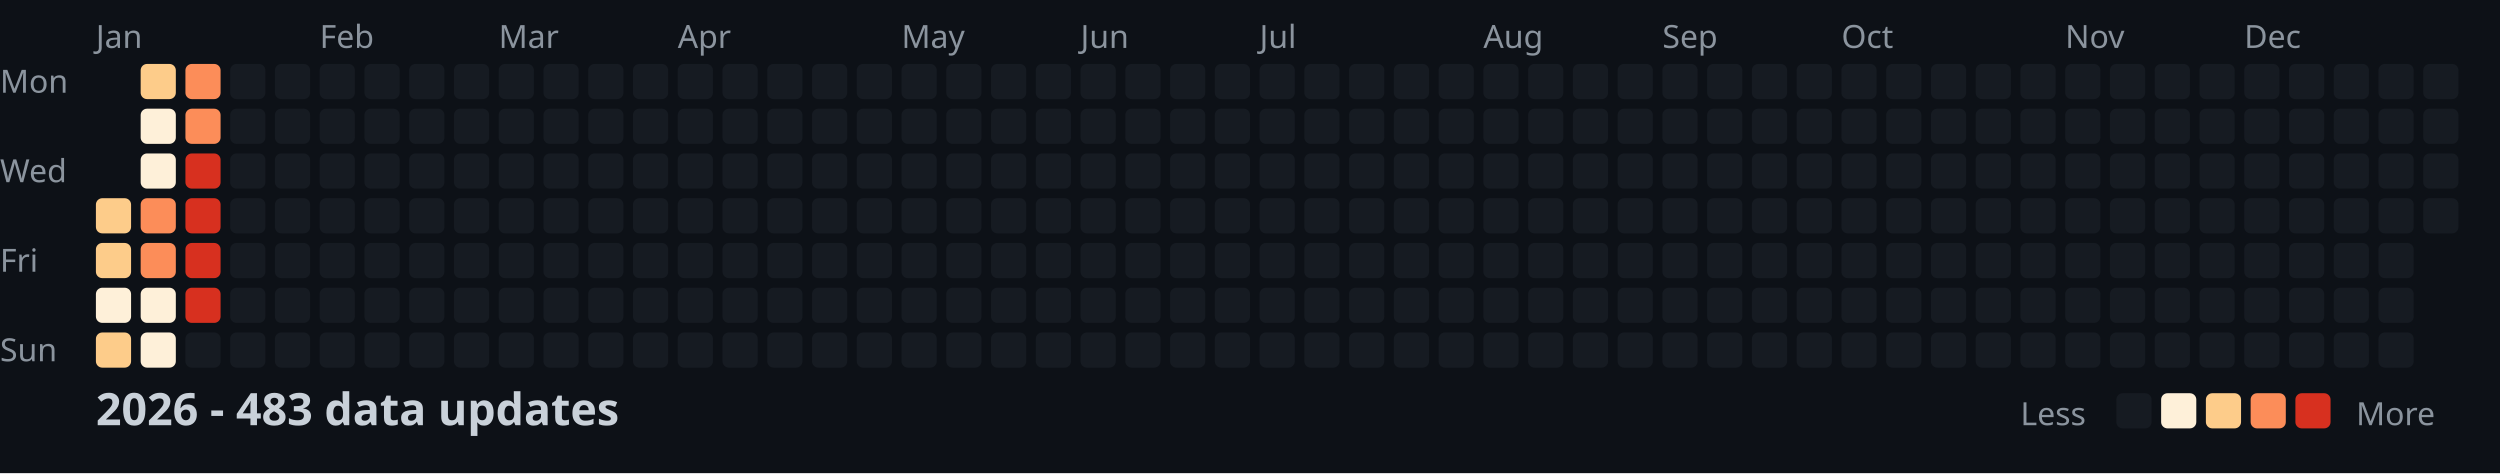
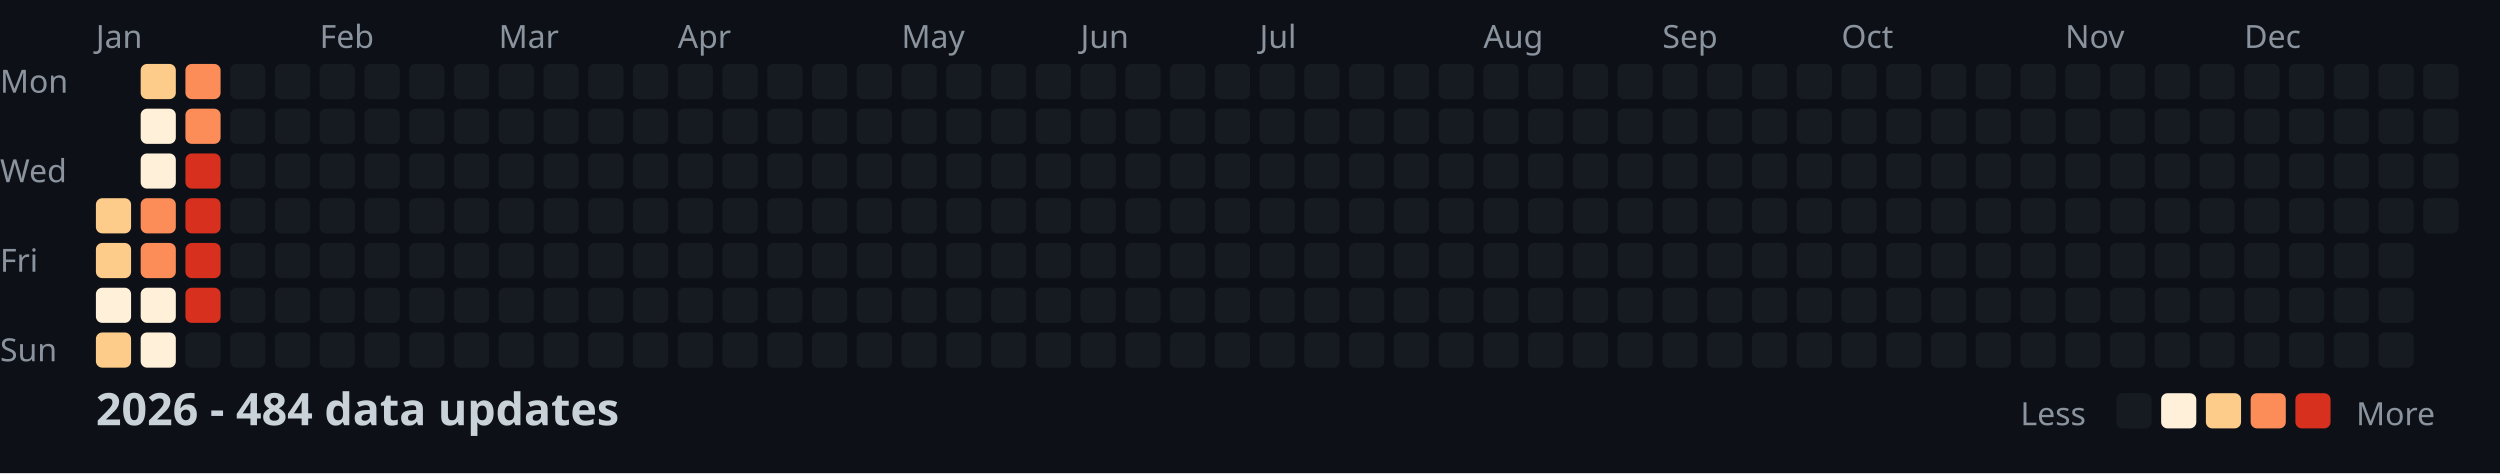
<svg xmlns="http://www.w3.org/2000/svg" width="782" height="148">
  <style>
    .month { font: 10px sans-serif; fill: #8b949e; }
    .day { font: 10px sans-serif; fill: #8b949e; }
    .title { font: bold 14px sans-serif; fill: #c9d1d9; }
    .legend { font: 10px sans-serif; fill: #8b949e; }
  </style>
  <rect width="100%" height="100%" fill="#0d1117" />
  <text x="0" y="29" class="day">Mon</text>
  <text x="0" y="57" class="day">Wed</text>
  <text x="0" y="85" class="day">Fri</text>
  <text x="0" y="113" class="day">Sun</text>
  <text x="30" y="15" class="month">Jan</text>
  <text x="100" y="15" class="month">Feb</text>
  <text x="156" y="15" class="month">Mar</text>
  <text x="212" y="15" class="month">Apr</text>
  <text x="282" y="15" class="month">May</text>
  <text x="338" y="15" class="month">Jun</text>
  <text x="394" y="15" class="month">Jul</text>
  <text x="464" y="15" class="month">Aug</text>
  <text x="520" y="15" class="month">Sep</text>
  <text x="576" y="15" class="month">Oct</text>
  <text x="646" y="15" class="month">Nov</text>
  <text x="702" y="15" class="month">Dec</text>
  <rect x="30" y="62" width="11" height="11" fill="#fdcc8a" rx="2" />
  <rect x="30" y="76" width="11" height="11" fill="#fdcc8a" rx="2" />
  <rect x="30" y="90" width="11" height="11" fill="#fef0d9" rx="2" />
  <rect x="30" y="104" width="11" height="11" fill="#fdcc8a" rx="2" />
  <rect x="44" y="20" width="11" height="11" fill="#fdcc8a" rx="2" />
  <rect x="44" y="34" width="11" height="11" fill="#fef0d9" rx="2" />
  <rect x="44" y="48" width="11" height="11" fill="#fef0d9" rx="2" />
  <rect x="44" y="62" width="11" height="11" fill="#fc8d59" rx="2" />
  <rect x="44" y="76" width="11" height="11" fill="#fc8d59" rx="2" />
  <rect x="44" y="90" width="11" height="11" fill="#fef0d9" rx="2" />
  <rect x="44" y="104" width="11" height="11" fill="#fef0d9" rx="2" />
  <rect x="58" y="20" width="11" height="11" fill="#fc8d59" rx="2" />
  <rect x="58" y="34" width="11" height="11" fill="#fc8d59" rx="2" />
  <rect x="58" y="48" width="11" height="11" fill="#d7301f" rx="2" />
  <rect x="58" y="62" width="11" height="11" fill="#d7301f" rx="2" />
  <rect x="58" y="76" width="11" height="11" fill="#d7301f" rx="2" />
  <rect x="58" y="90" width="11" height="11" fill="#d7301f" rx="2" />
  <rect x="58" y="104" width="11" height="11" fill="#161b22" rx="2" />
  <rect x="72" y="20" width="11" height="11" fill="#161b22" rx="2" />
  <rect x="72" y="34" width="11" height="11" fill="#161b22" rx="2" />
  <rect x="72" y="48" width="11" height="11" fill="#161b22" rx="2" />
  <rect x="72" y="62" width="11" height="11" fill="#161b22" rx="2" />
  <rect x="72" y="76" width="11" height="11" fill="#161b22" rx="2" />
  <rect x="72" y="90" width="11" height="11" fill="#161b22" rx="2" />
  <rect x="72" y="104" width="11" height="11" fill="#161b22" rx="2" />
  <rect x="86" y="20" width="11" height="11" fill="#161b22" rx="2" />
  <rect x="86" y="34" width="11" height="11" fill="#161b22" rx="2" />
  <rect x="86" y="48" width="11" height="11" fill="#161b22" rx="2" />
  <rect x="86" y="62" width="11" height="11" fill="#161b22" rx="2" />
  <rect x="86" y="76" width="11" height="11" fill="#161b22" rx="2" />
  <rect x="86" y="90" width="11" height="11" fill="#161b22" rx="2" />
  <rect x="86" y="104" width="11" height="11" fill="#161b22" rx="2" />
  <rect x="100" y="20" width="11" height="11" fill="#161b22" rx="2" />
  <rect x="100" y="34" width="11" height="11" fill="#161b22" rx="2" />
  <rect x="100" y="48" width="11" height="11" fill="#161b22" rx="2" />
  <rect x="100" y="62" width="11" height="11" fill="#161b22" rx="2" />
  <rect x="100" y="76" width="11" height="11" fill="#161b22" rx="2" />
  <rect x="100" y="90" width="11" height="11" fill="#161b22" rx="2" />
  <rect x="100" y="104" width="11" height="11" fill="#161b22" rx="2" />
  <rect x="114" y="20" width="11" height="11" fill="#161b22" rx="2" />
  <rect x="114" y="34" width="11" height="11" fill="#161b22" rx="2" />
  <rect x="114" y="48" width="11" height="11" fill="#161b22" rx="2" />
  <rect x="114" y="62" width="11" height="11" fill="#161b22" rx="2" />
  <rect x="114" y="76" width="11" height="11" fill="#161b22" rx="2" />
  <rect x="114" y="90" width="11" height="11" fill="#161b22" rx="2" />
  <rect x="114" y="104" width="11" height="11" fill="#161b22" rx="2" />
  <rect x="128" y="20" width="11" height="11" fill="#161b22" rx="2" />
  <rect x="128" y="34" width="11" height="11" fill="#161b22" rx="2" />
  <rect x="128" y="48" width="11" height="11" fill="#161b22" rx="2" />
  <rect x="128" y="62" width="11" height="11" fill="#161b22" rx="2" />
  <rect x="128" y="76" width="11" height="11" fill="#161b22" rx="2" />
  <rect x="128" y="90" width="11" height="11" fill="#161b22" rx="2" />
  <rect x="128" y="104" width="11" height="11" fill="#161b22" rx="2" />
  <rect x="142" y="20" width="11" height="11" fill="#161b22" rx="2" />
  <rect x="142" y="34" width="11" height="11" fill="#161b22" rx="2" />
  <rect x="142" y="48" width="11" height="11" fill="#161b22" rx="2" />
  <rect x="142" y="62" width="11" height="11" fill="#161b22" rx="2" />
  <rect x="142" y="76" width="11" height="11" fill="#161b22" rx="2" />
  <rect x="142" y="90" width="11" height="11" fill="#161b22" rx="2" />
  <rect x="142" y="104" width="11" height="11" fill="#161b22" rx="2" />
  <rect x="156" y="20" width="11" height="11" fill="#161b22" rx="2" />
  <rect x="156" y="34" width="11" height="11" fill="#161b22" rx="2" />
  <rect x="156" y="48" width="11" height="11" fill="#161b22" rx="2" />
  <rect x="156" y="62" width="11" height="11" fill="#161b22" rx="2" />
  <rect x="156" y="76" width="11" height="11" fill="#161b22" rx="2" />
  <rect x="156" y="90" width="11" height="11" fill="#161b22" rx="2" />
  <rect x="156" y="104" width="11" height="11" fill="#161b22" rx="2" />
  <rect x="170" y="20" width="11" height="11" fill="#161b22" rx="2" />
  <rect x="170" y="34" width="11" height="11" fill="#161b22" rx="2" />
  <rect x="170" y="48" width="11" height="11" fill="#161b22" rx="2" />
  <rect x="170" y="62" width="11" height="11" fill="#161b22" rx="2" />
  <rect x="170" y="76" width="11" height="11" fill="#161b22" rx="2" />
  <rect x="170" y="90" width="11" height="11" fill="#161b22" rx="2" />
  <rect x="170" y="104" width="11" height="11" fill="#161b22" rx="2" />
  <rect x="184" y="20" width="11" height="11" fill="#161b22" rx="2" />
  <rect x="184" y="34" width="11" height="11" fill="#161b22" rx="2" />
  <rect x="184" y="48" width="11" height="11" fill="#161b22" rx="2" />
  <rect x="184" y="62" width="11" height="11" fill="#161b22" rx="2" />
  <rect x="184" y="76" width="11" height="11" fill="#161b22" rx="2" />
  <rect x="184" y="90" width="11" height="11" fill="#161b22" rx="2" />
  <rect x="184" y="104" width="11" height="11" fill="#161b22" rx="2" />
  <rect x="198" y="20" width="11" height="11" fill="#161b22" rx="2" />
  <rect x="198" y="34" width="11" height="11" fill="#161b22" rx="2" />
  <rect x="198" y="48" width="11" height="11" fill="#161b22" rx="2" />
  <rect x="198" y="62" width="11" height="11" fill="#161b22" rx="2" />
  <rect x="198" y="76" width="11" height="11" fill="#161b22" rx="2" />
  <rect x="198" y="90" width="11" height="11" fill="#161b22" rx="2" />
  <rect x="198" y="104" width="11" height="11" fill="#161b22" rx="2" />
  <rect x="212" y="20" width="11" height="11" fill="#161b22" rx="2" />
  <rect x="212" y="34" width="11" height="11" fill="#161b22" rx="2" />
  <rect x="212" y="48" width="11" height="11" fill="#161b22" rx="2" />
  <rect x="212" y="62" width="11" height="11" fill="#161b22" rx="2" />
  <rect x="212" y="76" width="11" height="11" fill="#161b22" rx="2" />
  <rect x="212" y="90" width="11" height="11" fill="#161b22" rx="2" />
  <rect x="212" y="104" width="11" height="11" fill="#161b22" rx="2" />
  <rect x="226" y="20" width="11" height="11" fill="#161b22" rx="2" />
  <rect x="226" y="34" width="11" height="11" fill="#161b22" rx="2" />
  <rect x="226" y="48" width="11" height="11" fill="#161b22" rx="2" />
  <rect x="226" y="62" width="11" height="11" fill="#161b22" rx="2" />
  <rect x="226" y="76" width="11" height="11" fill="#161b22" rx="2" />
  <rect x="226" y="90" width="11" height="11" fill="#161b22" rx="2" />
  <rect x="226" y="104" width="11" height="11" fill="#161b22" rx="2" />
  <rect x="240" y="20" width="11" height="11" fill="#161b22" rx="2" />
  <rect x="240" y="34" width="11" height="11" fill="#161b22" rx="2" />
  <rect x="240" y="48" width="11" height="11" fill="#161b22" rx="2" />
  <rect x="240" y="62" width="11" height="11" fill="#161b22" rx="2" />
  <rect x="240" y="76" width="11" height="11" fill="#161b22" rx="2" />
  <rect x="240" y="90" width="11" height="11" fill="#161b22" rx="2" />
  <rect x="240" y="104" width="11" height="11" fill="#161b22" rx="2" />
  <rect x="254" y="20" width="11" height="11" fill="#161b22" rx="2" />
  <rect x="254" y="34" width="11" height="11" fill="#161b22" rx="2" />
  <rect x="254" y="48" width="11" height="11" fill="#161b22" rx="2" />
  <rect x="254" y="62" width="11" height="11" fill="#161b22" rx="2" />
  <rect x="254" y="76" width="11" height="11" fill="#161b22" rx="2" />
  <rect x="254" y="90" width="11" height="11" fill="#161b22" rx="2" />
  <rect x="254" y="104" width="11" height="11" fill="#161b22" rx="2" />
  <rect x="268" y="20" width="11" height="11" fill="#161b22" rx="2" />
  <rect x="268" y="34" width="11" height="11" fill="#161b22" rx="2" />
  <rect x="268" y="48" width="11" height="11" fill="#161b22" rx="2" />
  <rect x="268" y="62" width="11" height="11" fill="#161b22" rx="2" />
  <rect x="268" y="76" width="11" height="11" fill="#161b22" rx="2" />
  <rect x="268" y="90" width="11" height="11" fill="#161b22" rx="2" />
  <rect x="268" y="104" width="11" height="11" fill="#161b22" rx="2" />
  <rect x="282" y="20" width="11" height="11" fill="#161b22" rx="2" />
  <rect x="282" y="34" width="11" height="11" fill="#161b22" rx="2" />
  <rect x="282" y="48" width="11" height="11" fill="#161b22" rx="2" />
  <rect x="282" y="62" width="11" height="11" fill="#161b22" rx="2" />
  <rect x="282" y="76" width="11" height="11" fill="#161b22" rx="2" />
  <rect x="282" y="90" width="11" height="11" fill="#161b22" rx="2" />
  <rect x="282" y="104" width="11" height="11" fill="#161b22" rx="2" />
  <rect x="296" y="20" width="11" height="11" fill="#161b22" rx="2" />
  <rect x="296" y="34" width="11" height="11" fill="#161b22" rx="2" />
  <rect x="296" y="48" width="11" height="11" fill="#161b22" rx="2" />
  <rect x="296" y="62" width="11" height="11" fill="#161b22" rx="2" />
  <rect x="296" y="76" width="11" height="11" fill="#161b22" rx="2" />
  <rect x="296" y="90" width="11" height="11" fill="#161b22" rx="2" />
  <rect x="296" y="104" width="11" height="11" fill="#161b22" rx="2" />
  <rect x="310" y="20" width="11" height="11" fill="#161b22" rx="2" />
  <rect x="310" y="34" width="11" height="11" fill="#161b22" rx="2" />
  <rect x="310" y="48" width="11" height="11" fill="#161b22" rx="2" />
  <rect x="310" y="62" width="11" height="11" fill="#161b22" rx="2" />
  <rect x="310" y="76" width="11" height="11" fill="#161b22" rx="2" />
  <rect x="310" y="90" width="11" height="11" fill="#161b22" rx="2" />
  <rect x="310" y="104" width="11" height="11" fill="#161b22" rx="2" />
  <rect x="324" y="20" width="11" height="11" fill="#161b22" rx="2" />
  <rect x="324" y="34" width="11" height="11" fill="#161b22" rx="2" />
  <rect x="324" y="48" width="11" height="11" fill="#161b22" rx="2" />
  <rect x="324" y="62" width="11" height="11" fill="#161b22" rx="2" />
  <rect x="324" y="76" width="11" height="11" fill="#161b22" rx="2" />
  <rect x="324" y="90" width="11" height="11" fill="#161b22" rx="2" />
  <rect x="324" y="104" width="11" height="11" fill="#161b22" rx="2" />
  <rect x="338" y="20" width="11" height="11" fill="#161b22" rx="2" />
  <rect x="338" y="34" width="11" height="11" fill="#161b22" rx="2" />
  <rect x="338" y="48" width="11" height="11" fill="#161b22" rx="2" />
  <rect x="338" y="62" width="11" height="11" fill="#161b22" rx="2" />
  <rect x="338" y="76" width="11" height="11" fill="#161b22" rx="2" />
  <rect x="338" y="90" width="11" height="11" fill="#161b22" rx="2" />
  <rect x="338" y="104" width="11" height="11" fill="#161b22" rx="2" />
  <rect x="352" y="20" width="11" height="11" fill="#161b22" rx="2" />
  <rect x="352" y="34" width="11" height="11" fill="#161b22" rx="2" />
  <rect x="352" y="48" width="11" height="11" fill="#161b22" rx="2" />
  <rect x="352" y="62" width="11" height="11" fill="#161b22" rx="2" />
  <rect x="352" y="76" width="11" height="11" fill="#161b22" rx="2" />
  <rect x="352" y="90" width="11" height="11" fill="#161b22" rx="2" />
  <rect x="352" y="104" width="11" height="11" fill="#161b22" rx="2" />
  <rect x="366" y="20" width="11" height="11" fill="#161b22" rx="2" />
  <rect x="366" y="34" width="11" height="11" fill="#161b22" rx="2" />
  <rect x="366" y="48" width="11" height="11" fill="#161b22" rx="2" />
  <rect x="366" y="62" width="11" height="11" fill="#161b22" rx="2" />
  <rect x="366" y="76" width="11" height="11" fill="#161b22" rx="2" />
  <rect x="366" y="90" width="11" height="11" fill="#161b22" rx="2" />
  <rect x="366" y="104" width="11" height="11" fill="#161b22" rx="2" />
  <rect x="380" y="20" width="11" height="11" fill="#161b22" rx="2" />
  <rect x="380" y="34" width="11" height="11" fill="#161b22" rx="2" />
  <rect x="380" y="48" width="11" height="11" fill="#161b22" rx="2" />
  <rect x="380" y="62" width="11" height="11" fill="#161b22" rx="2" />
  <rect x="380" y="76" width="11" height="11" fill="#161b22" rx="2" />
  <rect x="380" y="90" width="11" height="11" fill="#161b22" rx="2" />
  <rect x="380" y="104" width="11" height="11" fill="#161b22" rx="2" />
  <rect x="394" y="20" width="11" height="11" fill="#161b22" rx="2" />
  <rect x="394" y="34" width="11" height="11" fill="#161b22" rx="2" />
  <rect x="394" y="48" width="11" height="11" fill="#161b22" rx="2" />
  <rect x="394" y="62" width="11" height="11" fill="#161b22" rx="2" />
  <rect x="394" y="76" width="11" height="11" fill="#161b22" rx="2" />
  <rect x="394" y="90" width="11" height="11" fill="#161b22" rx="2" />
  <rect x="394" y="104" width="11" height="11" fill="#161b22" rx="2" />
  <rect x="408" y="20" width="11" height="11" fill="#161b22" rx="2" />
  <rect x="408" y="34" width="11" height="11" fill="#161b22" rx="2" />
  <rect x="408" y="48" width="11" height="11" fill="#161b22" rx="2" />
  <rect x="408" y="62" width="11" height="11" fill="#161b22" rx="2" />
  <rect x="408" y="76" width="11" height="11" fill="#161b22" rx="2" />
  <rect x="408" y="90" width="11" height="11" fill="#161b22" rx="2" />
  <rect x="408" y="104" width="11" height="11" fill="#161b22" rx="2" />
  <rect x="422" y="20" width="11" height="11" fill="#161b22" rx="2" />
  <rect x="422" y="34" width="11" height="11" fill="#161b22" rx="2" />
  <rect x="422" y="48" width="11" height="11" fill="#161b22" rx="2" />
  <rect x="422" y="62" width="11" height="11" fill="#161b22" rx="2" />
  <rect x="422" y="76" width="11" height="11" fill="#161b22" rx="2" />
  <rect x="422" y="90" width="11" height="11" fill="#161b22" rx="2" />
  <rect x="422" y="104" width="11" height="11" fill="#161b22" rx="2" />
  <rect x="436" y="20" width="11" height="11" fill="#161b22" rx="2" />
  <rect x="436" y="34" width="11" height="11" fill="#161b22" rx="2" />
  <rect x="436" y="48" width="11" height="11" fill="#161b22" rx="2" />
  <rect x="436" y="62" width="11" height="11" fill="#161b22" rx="2" />
  <rect x="436" y="76" width="11" height="11" fill="#161b22" rx="2" />
  <rect x="436" y="90" width="11" height="11" fill="#161b22" rx="2" />
  <rect x="436" y="104" width="11" height="11" fill="#161b22" rx="2" />
  <rect x="450" y="20" width="11" height="11" fill="#161b22" rx="2" />
  <rect x="450" y="34" width="11" height="11" fill="#161b22" rx="2" />
  <rect x="450" y="48" width="11" height="11" fill="#161b22" rx="2" />
  <rect x="450" y="62" width="11" height="11" fill="#161b22" rx="2" />
  <rect x="450" y="76" width="11" height="11" fill="#161b22" rx="2" />
  <rect x="450" y="90" width="11" height="11" fill="#161b22" rx="2" />
  <rect x="450" y="104" width="11" height="11" fill="#161b22" rx="2" />
  <rect x="464" y="20" width="11" height="11" fill="#161b22" rx="2" />
  <rect x="464" y="34" width="11" height="11" fill="#161b22" rx="2" />
  <rect x="464" y="48" width="11" height="11" fill="#161b22" rx="2" />
  <rect x="464" y="62" width="11" height="11" fill="#161b22" rx="2" />
  <rect x="464" y="76" width="11" height="11" fill="#161b22" rx="2" />
  <rect x="464" y="90" width="11" height="11" fill="#161b22" rx="2" />
  <rect x="464" y="104" width="11" height="11" fill="#161b22" rx="2" />
  <rect x="478" y="20" width="11" height="11" fill="#161b22" rx="2" />
  <rect x="478" y="34" width="11" height="11" fill="#161b22" rx="2" />
  <rect x="478" y="48" width="11" height="11" fill="#161b22" rx="2" />
  <rect x="478" y="62" width="11" height="11" fill="#161b22" rx="2" />
  <rect x="478" y="76" width="11" height="11" fill="#161b22" rx="2" />
  <rect x="478" y="90" width="11" height="11" fill="#161b22" rx="2" />
  <rect x="478" y="104" width="11" height="11" fill="#161b22" rx="2" />
  <rect x="492" y="20" width="11" height="11" fill="#161b22" rx="2" />
  <rect x="492" y="34" width="11" height="11" fill="#161b22" rx="2" />
  <rect x="492" y="48" width="11" height="11" fill="#161b22" rx="2" />
  <rect x="492" y="62" width="11" height="11" fill="#161b22" rx="2" />
  <rect x="492" y="76" width="11" height="11" fill="#161b22" rx="2" />
  <rect x="492" y="90" width="11" height="11" fill="#161b22" rx="2" />
  <rect x="492" y="104" width="11" height="11" fill="#161b22" rx="2" />
  <rect x="506" y="20" width="11" height="11" fill="#161b22" rx="2" />
  <rect x="506" y="34" width="11" height="11" fill="#161b22" rx="2" />
  <rect x="506" y="48" width="11" height="11" fill="#161b22" rx="2" />
  <rect x="506" y="62" width="11" height="11" fill="#161b22" rx="2" />
  <rect x="506" y="76" width="11" height="11" fill="#161b22" rx="2" />
  <rect x="506" y="90" width="11" height="11" fill="#161b22" rx="2" />
  <rect x="506" y="104" width="11" height="11" fill="#161b22" rx="2" />
  <rect x="520" y="20" width="11" height="11" fill="#161b22" rx="2" />
  <rect x="520" y="34" width="11" height="11" fill="#161b22" rx="2" />
  <rect x="520" y="48" width="11" height="11" fill="#161b22" rx="2" />
  <rect x="520" y="62" width="11" height="11" fill="#161b22" rx="2" />
  <rect x="520" y="76" width="11" height="11" fill="#161b22" rx="2" />
  <rect x="520" y="90" width="11" height="11" fill="#161b22" rx="2" />
  <rect x="520" y="104" width="11" height="11" fill="#161b22" rx="2" />
  <rect x="534" y="20" width="11" height="11" fill="#161b22" rx="2" />
  <rect x="534" y="34" width="11" height="11" fill="#161b22" rx="2" />
  <rect x="534" y="48" width="11" height="11" fill="#161b22" rx="2" />
  <rect x="534" y="62" width="11" height="11" fill="#161b22" rx="2" />
  <rect x="534" y="76" width="11" height="11" fill="#161b22" rx="2" />
  <rect x="534" y="90" width="11" height="11" fill="#161b22" rx="2" />
  <rect x="534" y="104" width="11" height="11" fill="#161b22" rx="2" />
  <rect x="548" y="20" width="11" height="11" fill="#161b22" rx="2" />
  <rect x="548" y="34" width="11" height="11" fill="#161b22" rx="2" />
  <rect x="548" y="48" width="11" height="11" fill="#161b22" rx="2" />
  <rect x="548" y="62" width="11" height="11" fill="#161b22" rx="2" />
  <rect x="548" y="76" width="11" height="11" fill="#161b22" rx="2" />
  <rect x="548" y="90" width="11" height="11" fill="#161b22" rx="2" />
  <rect x="548" y="104" width="11" height="11" fill="#161b22" rx="2" />
  <rect x="562" y="20" width="11" height="11" fill="#161b22" rx="2" />
  <rect x="562" y="34" width="11" height="11" fill="#161b22" rx="2" />
  <rect x="562" y="48" width="11" height="11" fill="#161b22" rx="2" />
  <rect x="562" y="62" width="11" height="11" fill="#161b22" rx="2" />
  <rect x="562" y="76" width="11" height="11" fill="#161b22" rx="2" />
  <rect x="562" y="90" width="11" height="11" fill="#161b22" rx="2" />
  <rect x="562" y="104" width="11" height="11" fill="#161b22" rx="2" />
  <rect x="576" y="20" width="11" height="11" fill="#161b22" rx="2" />
  <rect x="576" y="34" width="11" height="11" fill="#161b22" rx="2" />
  <rect x="576" y="48" width="11" height="11" fill="#161b22" rx="2" />
  <rect x="576" y="62" width="11" height="11" fill="#161b22" rx="2" />
  <rect x="576" y="76" width="11" height="11" fill="#161b22" rx="2" />
  <rect x="576" y="90" width="11" height="11" fill="#161b22" rx="2" />
  <rect x="576" y="104" width="11" height="11" fill="#161b22" rx="2" />
  <rect x="590" y="20" width="11" height="11" fill="#161b22" rx="2" />
  <rect x="590" y="34" width="11" height="11" fill="#161b22" rx="2" />
  <rect x="590" y="48" width="11" height="11" fill="#161b22" rx="2" />
  <rect x="590" y="62" width="11" height="11" fill="#161b22" rx="2" />
  <rect x="590" y="76" width="11" height="11" fill="#161b22" rx="2" />
  <rect x="590" y="90" width="11" height="11" fill="#161b22" rx="2" />
  <rect x="590" y="104" width="11" height="11" fill="#161b22" rx="2" />
  <rect x="604" y="20" width="11" height="11" fill="#161b22" rx="2" />
  <rect x="604" y="34" width="11" height="11" fill="#161b22" rx="2" />
  <rect x="604" y="48" width="11" height="11" fill="#161b22" rx="2" />
  <rect x="604" y="62" width="11" height="11" fill="#161b22" rx="2" />
  <rect x="604" y="76" width="11" height="11" fill="#161b22" rx="2" />
  <rect x="604" y="90" width="11" height="11" fill="#161b22" rx="2" />
  <rect x="604" y="104" width="11" height="11" fill="#161b22" rx="2" />
  <rect x="618" y="20" width="11" height="11" fill="#161b22" rx="2" />
  <rect x="618" y="34" width="11" height="11" fill="#161b22" rx="2" />
  <rect x="618" y="48" width="11" height="11" fill="#161b22" rx="2" />
  <rect x="618" y="62" width="11" height="11" fill="#161b22" rx="2" />
  <rect x="618" y="76" width="11" height="11" fill="#161b22" rx="2" />
  <rect x="618" y="90" width="11" height="11" fill="#161b22" rx="2" />
  <rect x="618" y="104" width="11" height="11" fill="#161b22" rx="2" />
  <rect x="632" y="20" width="11" height="11" fill="#161b22" rx="2" />
  <rect x="632" y="34" width="11" height="11" fill="#161b22" rx="2" />
  <rect x="632" y="48" width="11" height="11" fill="#161b22" rx="2" />
  <rect x="632" y="62" width="11" height="11" fill="#161b22" rx="2" />
  <rect x="632" y="76" width="11" height="11" fill="#161b22" rx="2" />
  <rect x="632" y="90" width="11" height="11" fill="#161b22" rx="2" />
  <rect x="632" y="104" width="11" height="11" fill="#161b22" rx="2" />
  <rect x="646" y="20" width="11" height="11" fill="#161b22" rx="2" />
  <rect x="646" y="34" width="11" height="11" fill="#161b22" rx="2" />
  <rect x="646" y="48" width="11" height="11" fill="#161b22" rx="2" />
  <rect x="646" y="62" width="11" height="11" fill="#161b22" rx="2" />
  <rect x="646" y="76" width="11" height="11" fill="#161b22" rx="2" />
  <rect x="646" y="90" width="11" height="11" fill="#161b22" rx="2" />
  <rect x="646" y="104" width="11" height="11" fill="#161b22" rx="2" />
  <rect x="660" y="20" width="11" height="11" fill="#161b22" rx="2" />
  <rect x="660" y="34" width="11" height="11" fill="#161b22" rx="2" />
  <rect x="660" y="48" width="11" height="11" fill="#161b22" rx="2" />
  <rect x="660" y="62" width="11" height="11" fill="#161b22" rx="2" />
  <rect x="660" y="76" width="11" height="11" fill="#161b22" rx="2" />
  <rect x="660" y="90" width="11" height="11" fill="#161b22" rx="2" />
  <rect x="660" y="104" width="11" height="11" fill="#161b22" rx="2" />
  <rect x="674" y="20" width="11" height="11" fill="#161b22" rx="2" />
  <rect x="674" y="34" width="11" height="11" fill="#161b22" rx="2" />
  <rect x="674" y="48" width="11" height="11" fill="#161b22" rx="2" />
  <rect x="674" y="62" width="11" height="11" fill="#161b22" rx="2" />
  <rect x="674" y="76" width="11" height="11" fill="#161b22" rx="2" />
  <rect x="674" y="90" width="11" height="11" fill="#161b22" rx="2" />
  <rect x="674" y="104" width="11" height="11" fill="#161b22" rx="2" />
  <rect x="688" y="20" width="11" height="11" fill="#161b22" rx="2" />
  <rect x="688" y="34" width="11" height="11" fill="#161b22" rx="2" />
  <rect x="688" y="48" width="11" height="11" fill="#161b22" rx="2" />
  <rect x="688" y="62" width="11" height="11" fill="#161b22" rx="2" />
  <rect x="688" y="76" width="11" height="11" fill="#161b22" rx="2" />
  <rect x="688" y="90" width="11" height="11" fill="#161b22" rx="2" />
  <rect x="688" y="104" width="11" height="11" fill="#161b22" rx="2" />
  <rect x="702" y="20" width="11" height="11" fill="#161b22" rx="2" />
  <rect x="702" y="34" width="11" height="11" fill="#161b22" rx="2" />
  <rect x="702" y="48" width="11" height="11" fill="#161b22" rx="2" />
  <rect x="702" y="62" width="11" height="11" fill="#161b22" rx="2" />
  <rect x="702" y="76" width="11" height="11" fill="#161b22" rx="2" />
  <rect x="702" y="90" width="11" height="11" fill="#161b22" rx="2" />
  <rect x="702" y="104" width="11" height="11" fill="#161b22" rx="2" />
  <rect x="716" y="20" width="11" height="11" fill="#161b22" rx="2" />
  <rect x="716" y="34" width="11" height="11" fill="#161b22" rx="2" />
  <rect x="716" y="48" width="11" height="11" fill="#161b22" rx="2" />
  <rect x="716" y="62" width="11" height="11" fill="#161b22" rx="2" />
  <rect x="716" y="76" width="11" height="11" fill="#161b22" rx="2" />
  <rect x="716" y="90" width="11" height="11" fill="#161b22" rx="2" />
  <rect x="716" y="104" width="11" height="11" fill="#161b22" rx="2" />
  <rect x="730" y="20" width="11" height="11" fill="#161b22" rx="2" />
  <rect x="730" y="34" width="11" height="11" fill="#161b22" rx="2" />
  <rect x="730" y="48" width="11" height="11" fill="#161b22" rx="2" />
  <rect x="730" y="62" width="11" height="11" fill="#161b22" rx="2" />
  <rect x="730" y="76" width="11" height="11" fill="#161b22" rx="2" />
  <rect x="730" y="90" width="11" height="11" fill="#161b22" rx="2" />
  <rect x="730" y="104" width="11" height="11" fill="#161b22" rx="2" />
  <rect x="744" y="20" width="11" height="11" fill="#161b22" rx="2" />
  <rect x="744" y="34" width="11" height="11" fill="#161b22" rx="2" />
  <rect x="744" y="48" width="11" height="11" fill="#161b22" rx="2" />
  <rect x="744" y="62" width="11" height="11" fill="#161b22" rx="2" />
  <rect x="744" y="76" width="11" height="11" fill="#161b22" rx="2" />
  <rect x="744" y="90" width="11" height="11" fill="#161b22" rx="2" />
  <rect x="744" y="104" width="11" height="11" fill="#161b22" rx="2" />
  <rect x="758" y="20" width="11" height="11" fill="#161b22" rx="2" />
  <rect x="758" y="34" width="11" height="11" fill="#161b22" rx="2" />
  <rect x="758" y="48" width="11" height="11" fill="#161b22" rx="2" />
  <rect x="758" y="62" width="11" height="11" fill="#161b22" rx="2" />
-   <text x="30" y="133" class="title">2026 - 483 data updates</text>
+   <text x="30" y="133" class="title">2026 - 484 data updates</text>
  <text x="632" y="133" class="legend">Less</text>
  <rect x="662" y="123" width="11" height="11" fill="#161b22" rx="2" />
  <rect x="676" y="123" width="11" height="11" fill="#fef0d9" rx="2" />
  <rect x="690" y="123" width="11" height="11" fill="#fdcc8a" rx="2" />
  <rect x="704" y="123" width="11" height="11" fill="#fc8d59" rx="2" />
  <rect x="718" y="123" width="11" height="11" fill="#d7301f" rx="2" />
  <text x="737" y="133" class="legend">More</text>
</svg>
